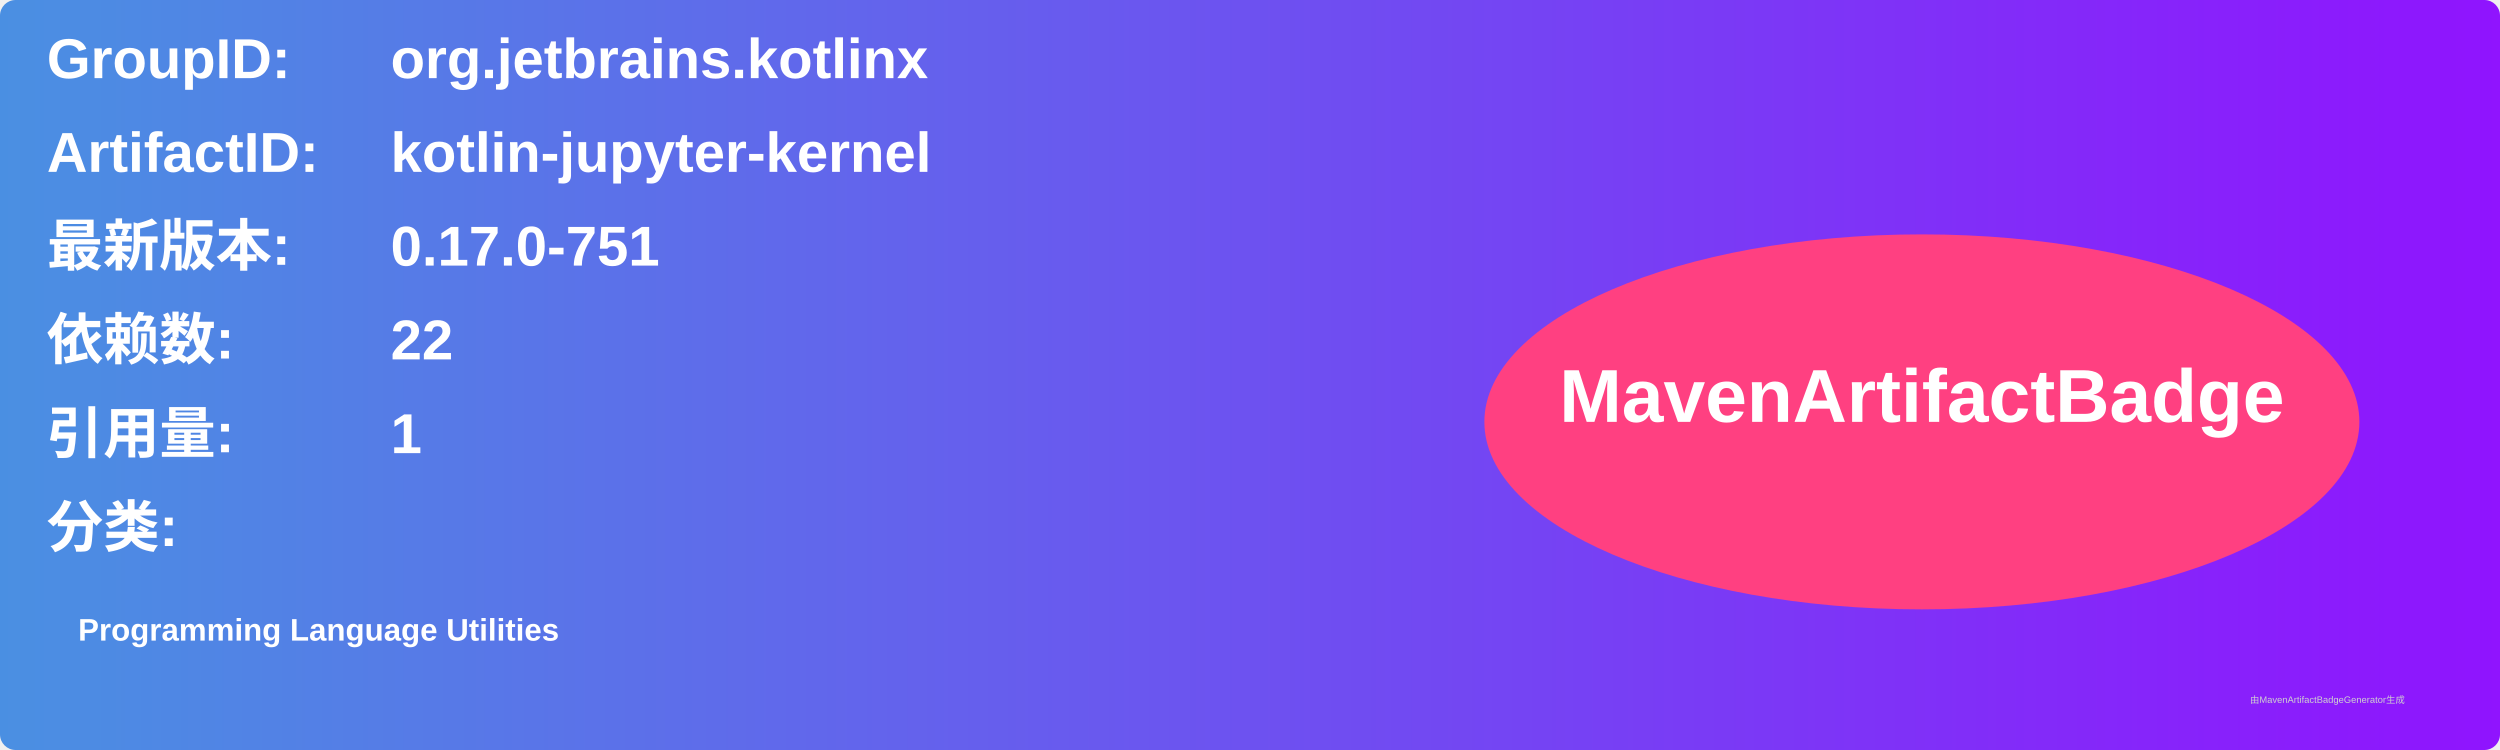
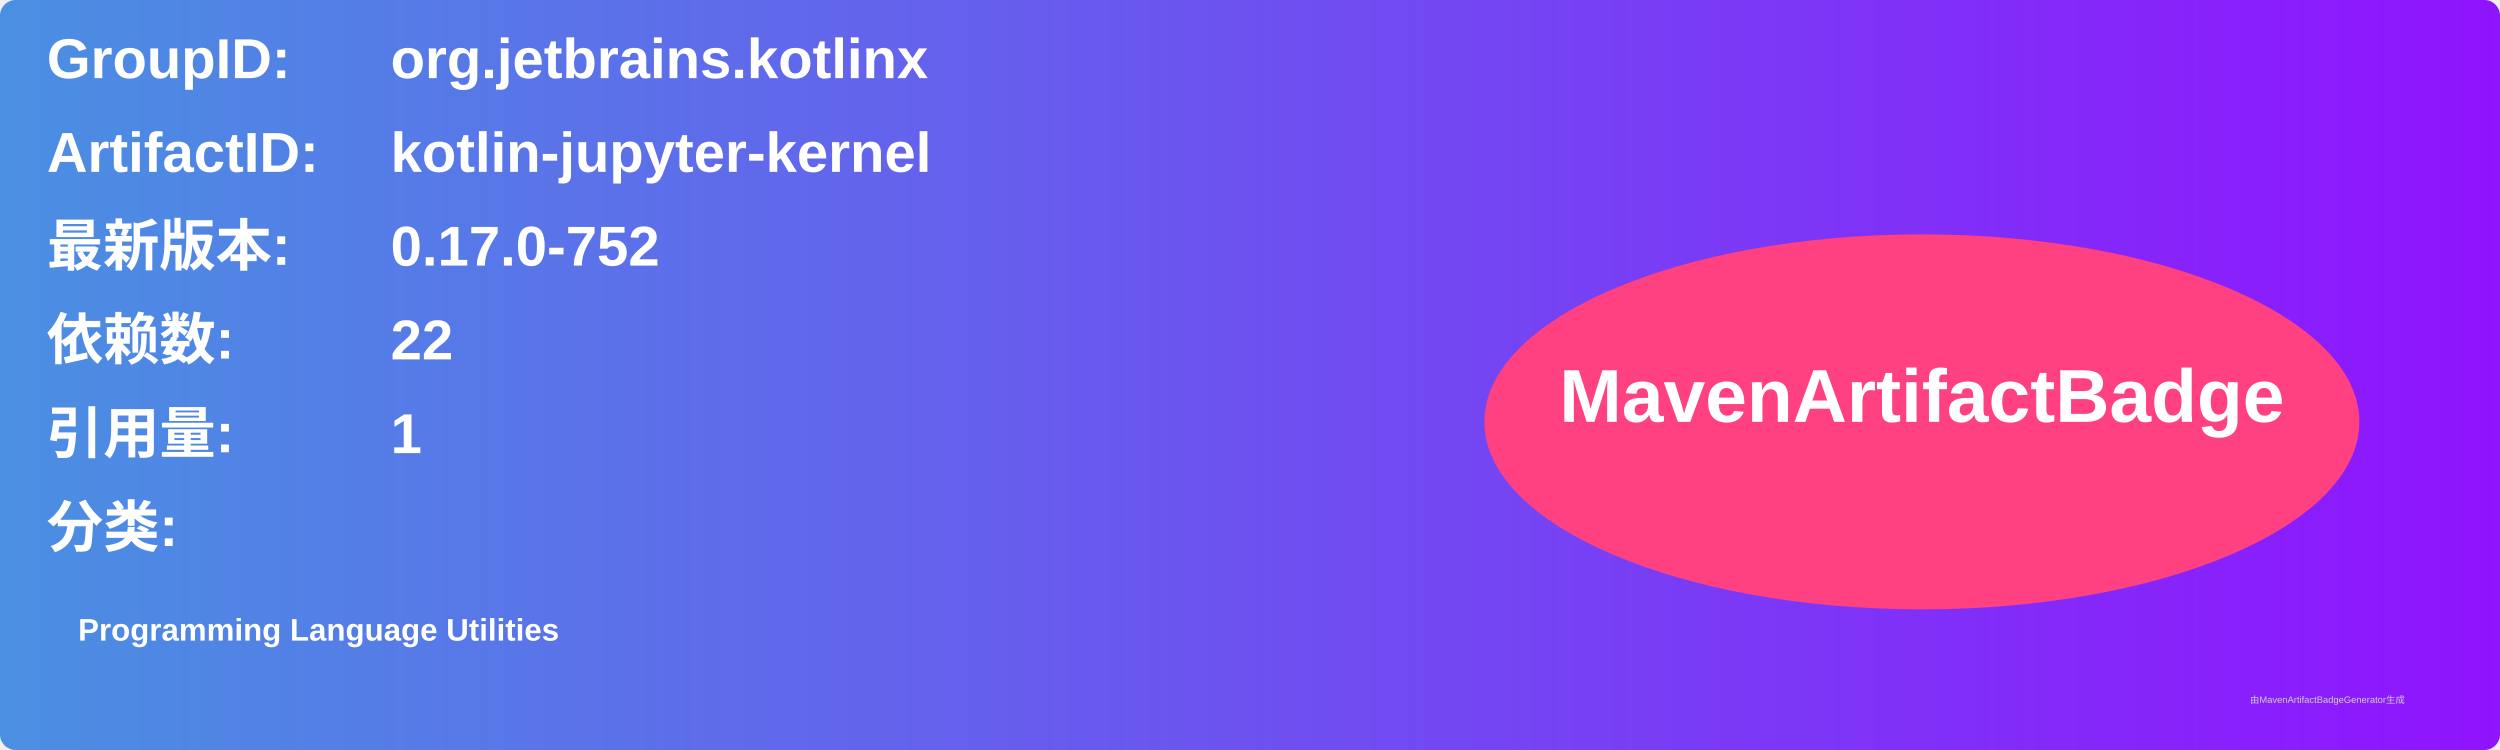
<svg xmlns="http://www.w3.org/2000/svg" width="800" height="240" viewBox="0 0 800 240">
  <linearGradient id="grad" x1="0%" y1="0%" x2="100%" y2="0%">
    <stop offset="0%" stop-color="#4a90e2" />
    <stop offset="100%" stop-color="#9013fe" />
  </linearGradient>
  <rect width="100%" height="100%" rx="5" ry="5" fill="url(#grad)" />
  <g transform="translate(15, 15)">
    <text x="0" y="10" font-family="Arial" font-size="18" fill="white" font-weight="bold" width="260">GroupID:</text>
    <text x="110" y="10" font-family="Arial" font-size="18" fill="white" font-weight="bold" width="460">org.jetbrains.kotlinx</text>
    <text x="0" y="40" font-family="Arial" font-size="18" fill="white" font-weight="bold" width="260">ArtifactID:</text>
    <text x="110" y="40" font-family="Arial" font-size="18" fill="white" font-weight="bold" width="460">kotlin-jupyter-kernel</text>
    <text x="0" y="70" font-family="Arial" font-size="18" fill="white" font-weight="bold">最新版本:</text>
    <text x="110" y="70" font-family="Arial" font-size="18" fill="white" font-weight="bold">
-       <tspan font-weight="bold">0.17.0-751</tspan>
+       <tspan font-weight="bold">0.17.0-752</tspan>
    </text>
    <text x="0" y="100" font-family="Arial" font-size="18" fill="white" font-weight="bold">依赖数: </text>
    <text x="110" y="100" font-family="Arial" font-size="18" fill="white">
      <tspan font-weight="bold">22</tspan>
    </text>
    <text x="0" y="130" font-family="Arial" font-size="18" fill="white" font-weight="bold">引用量: </text>
    <text x="110" y="130" font-family="Arial" font-size="18" fill="white">
      <tspan font-weight="bold">1</tspan>
    </text>
    <text x="0" y="160" font-family="Arial" font-size="18" fill="white" font-weight="bold">分类:</text>
    <text x="10" y="190" font-family="Arial" font-size="10" fill="white">
      <tspan font-weight="bold">Programming Language Utilities</tspan>
    </text>
    <ellipse cx="600" cy="120" rx="140" ry="60" fill="#ff4081" />
    <text x="600" y="120" text-anchor="middle" font-family="Arial" font-size="24" fill="white" font-weight="bold">MavenArtifactBadge</text>
  </g>
  <text x="720" y="225" font-family="Arial" font-size="3" fill="#d0d0d0">由MavenArtifactBadgeGenerator生成</text>
</svg>
